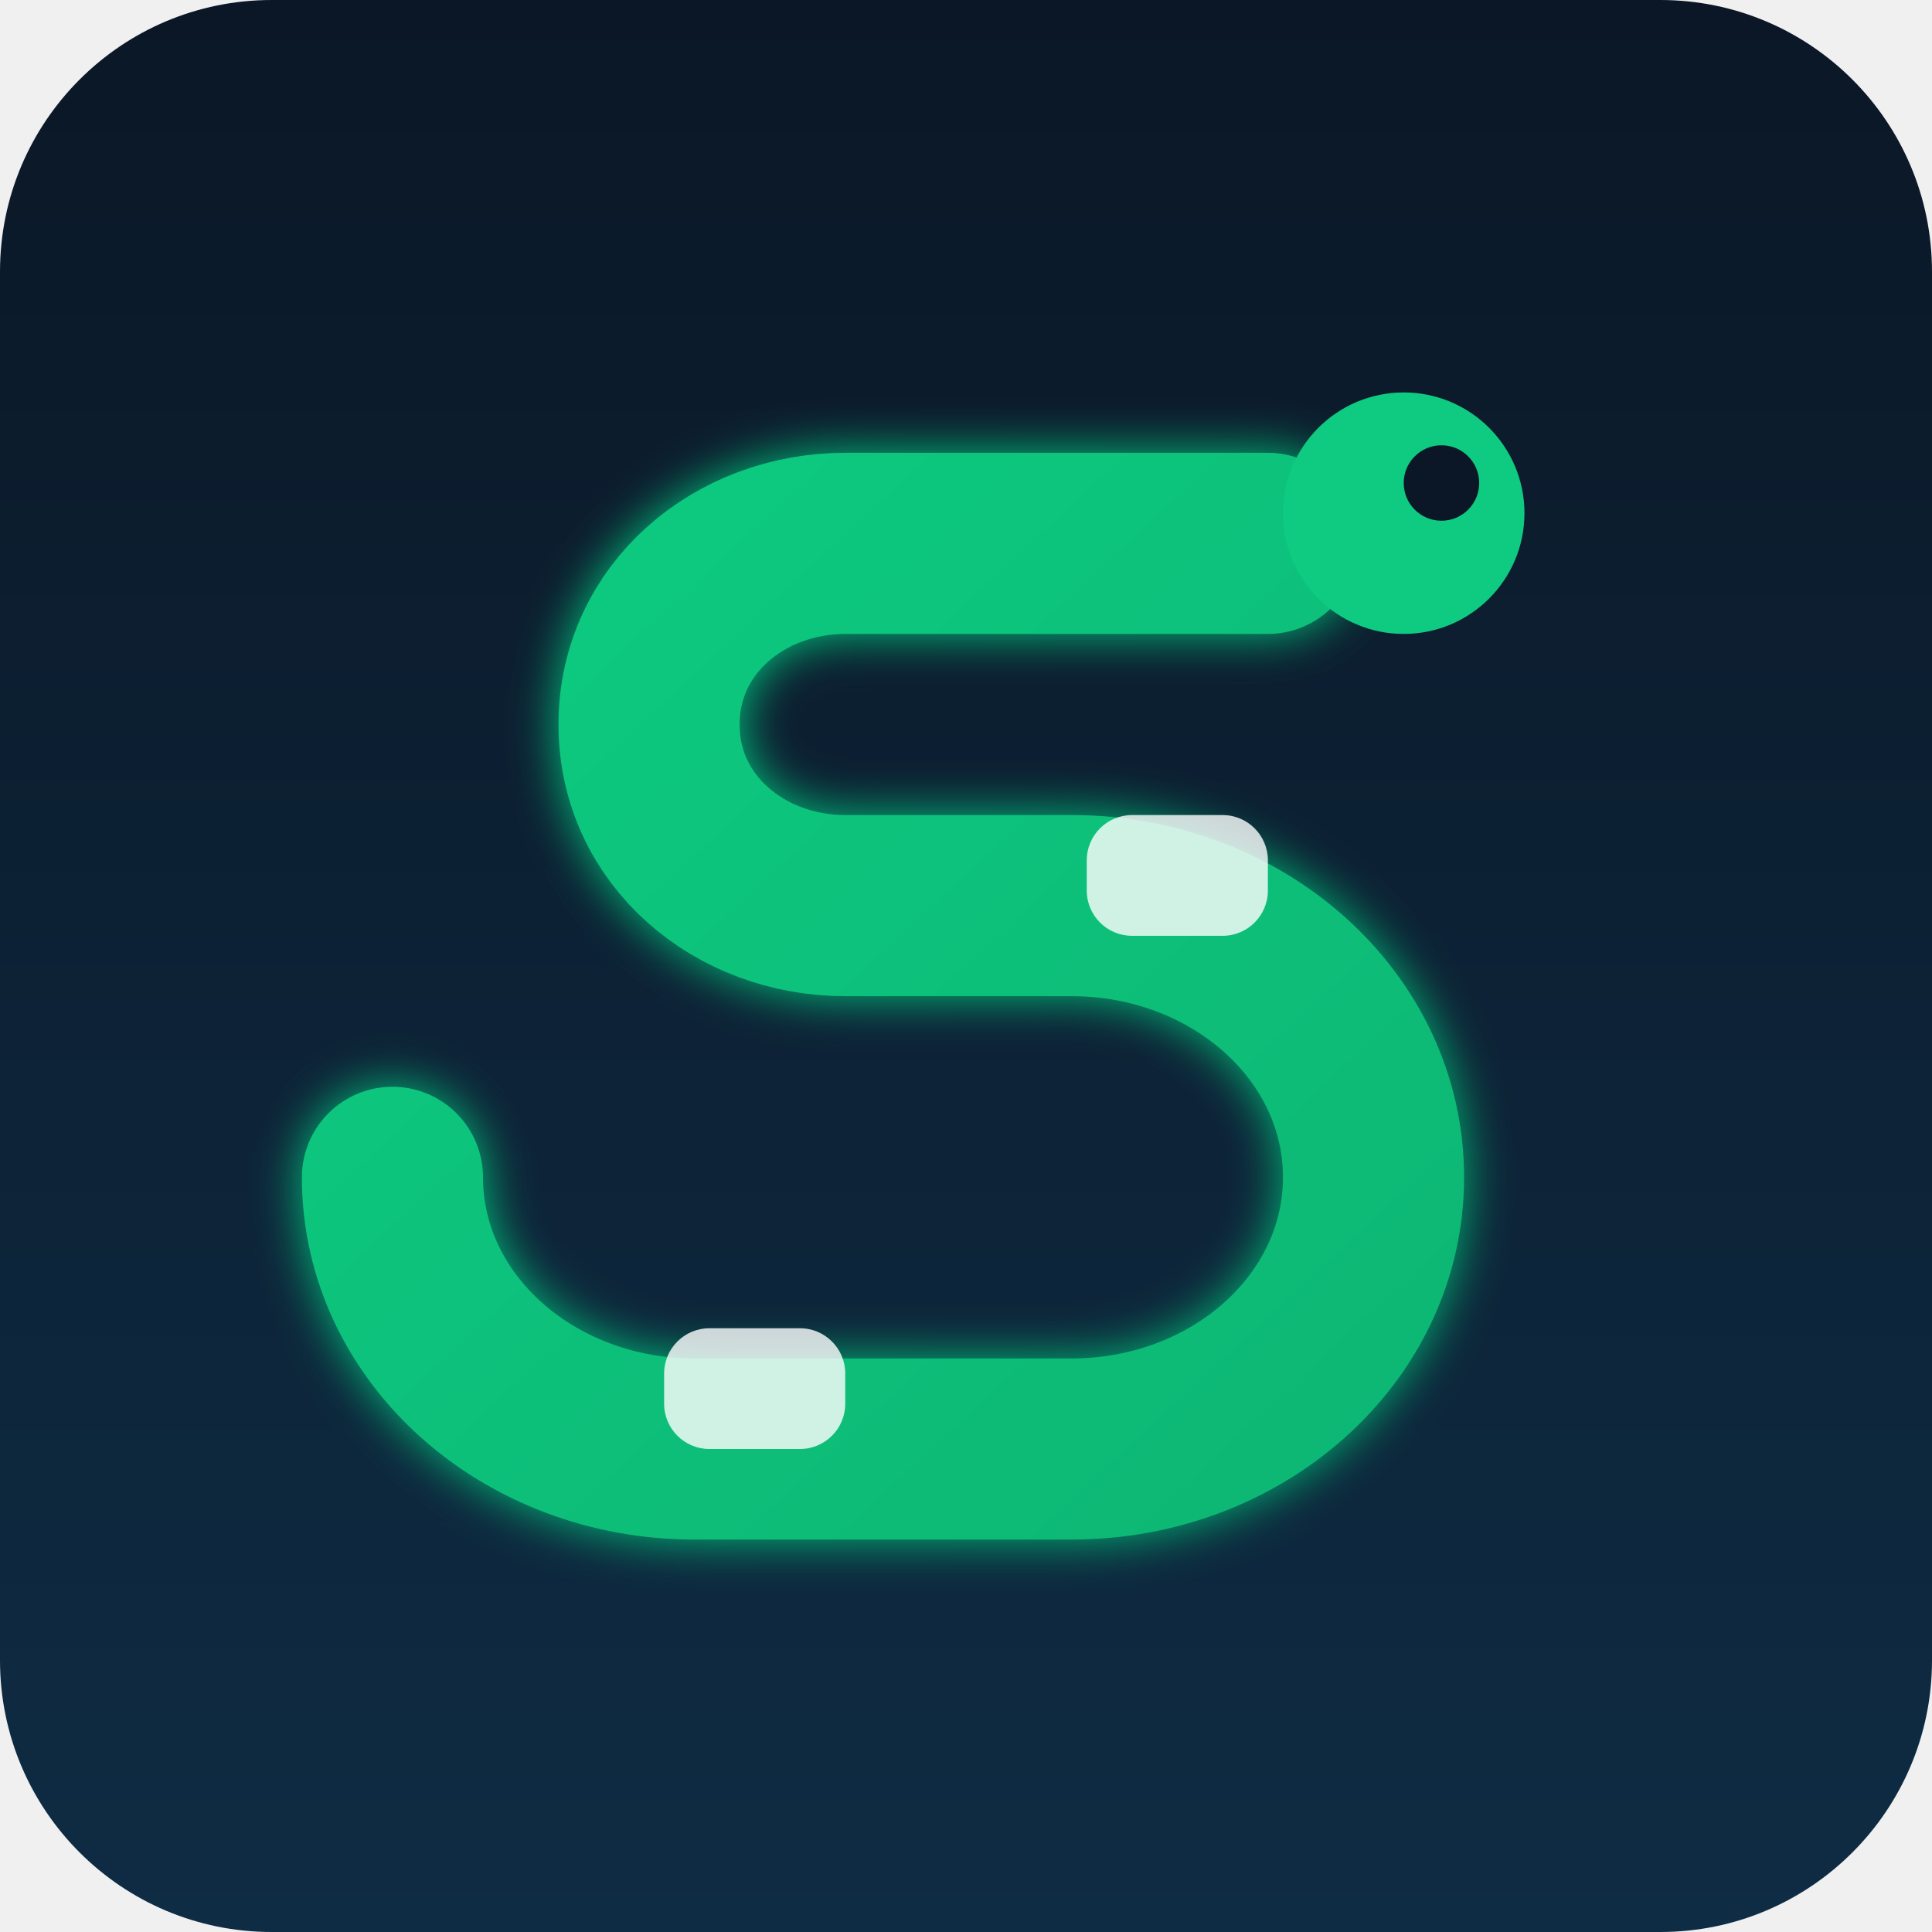
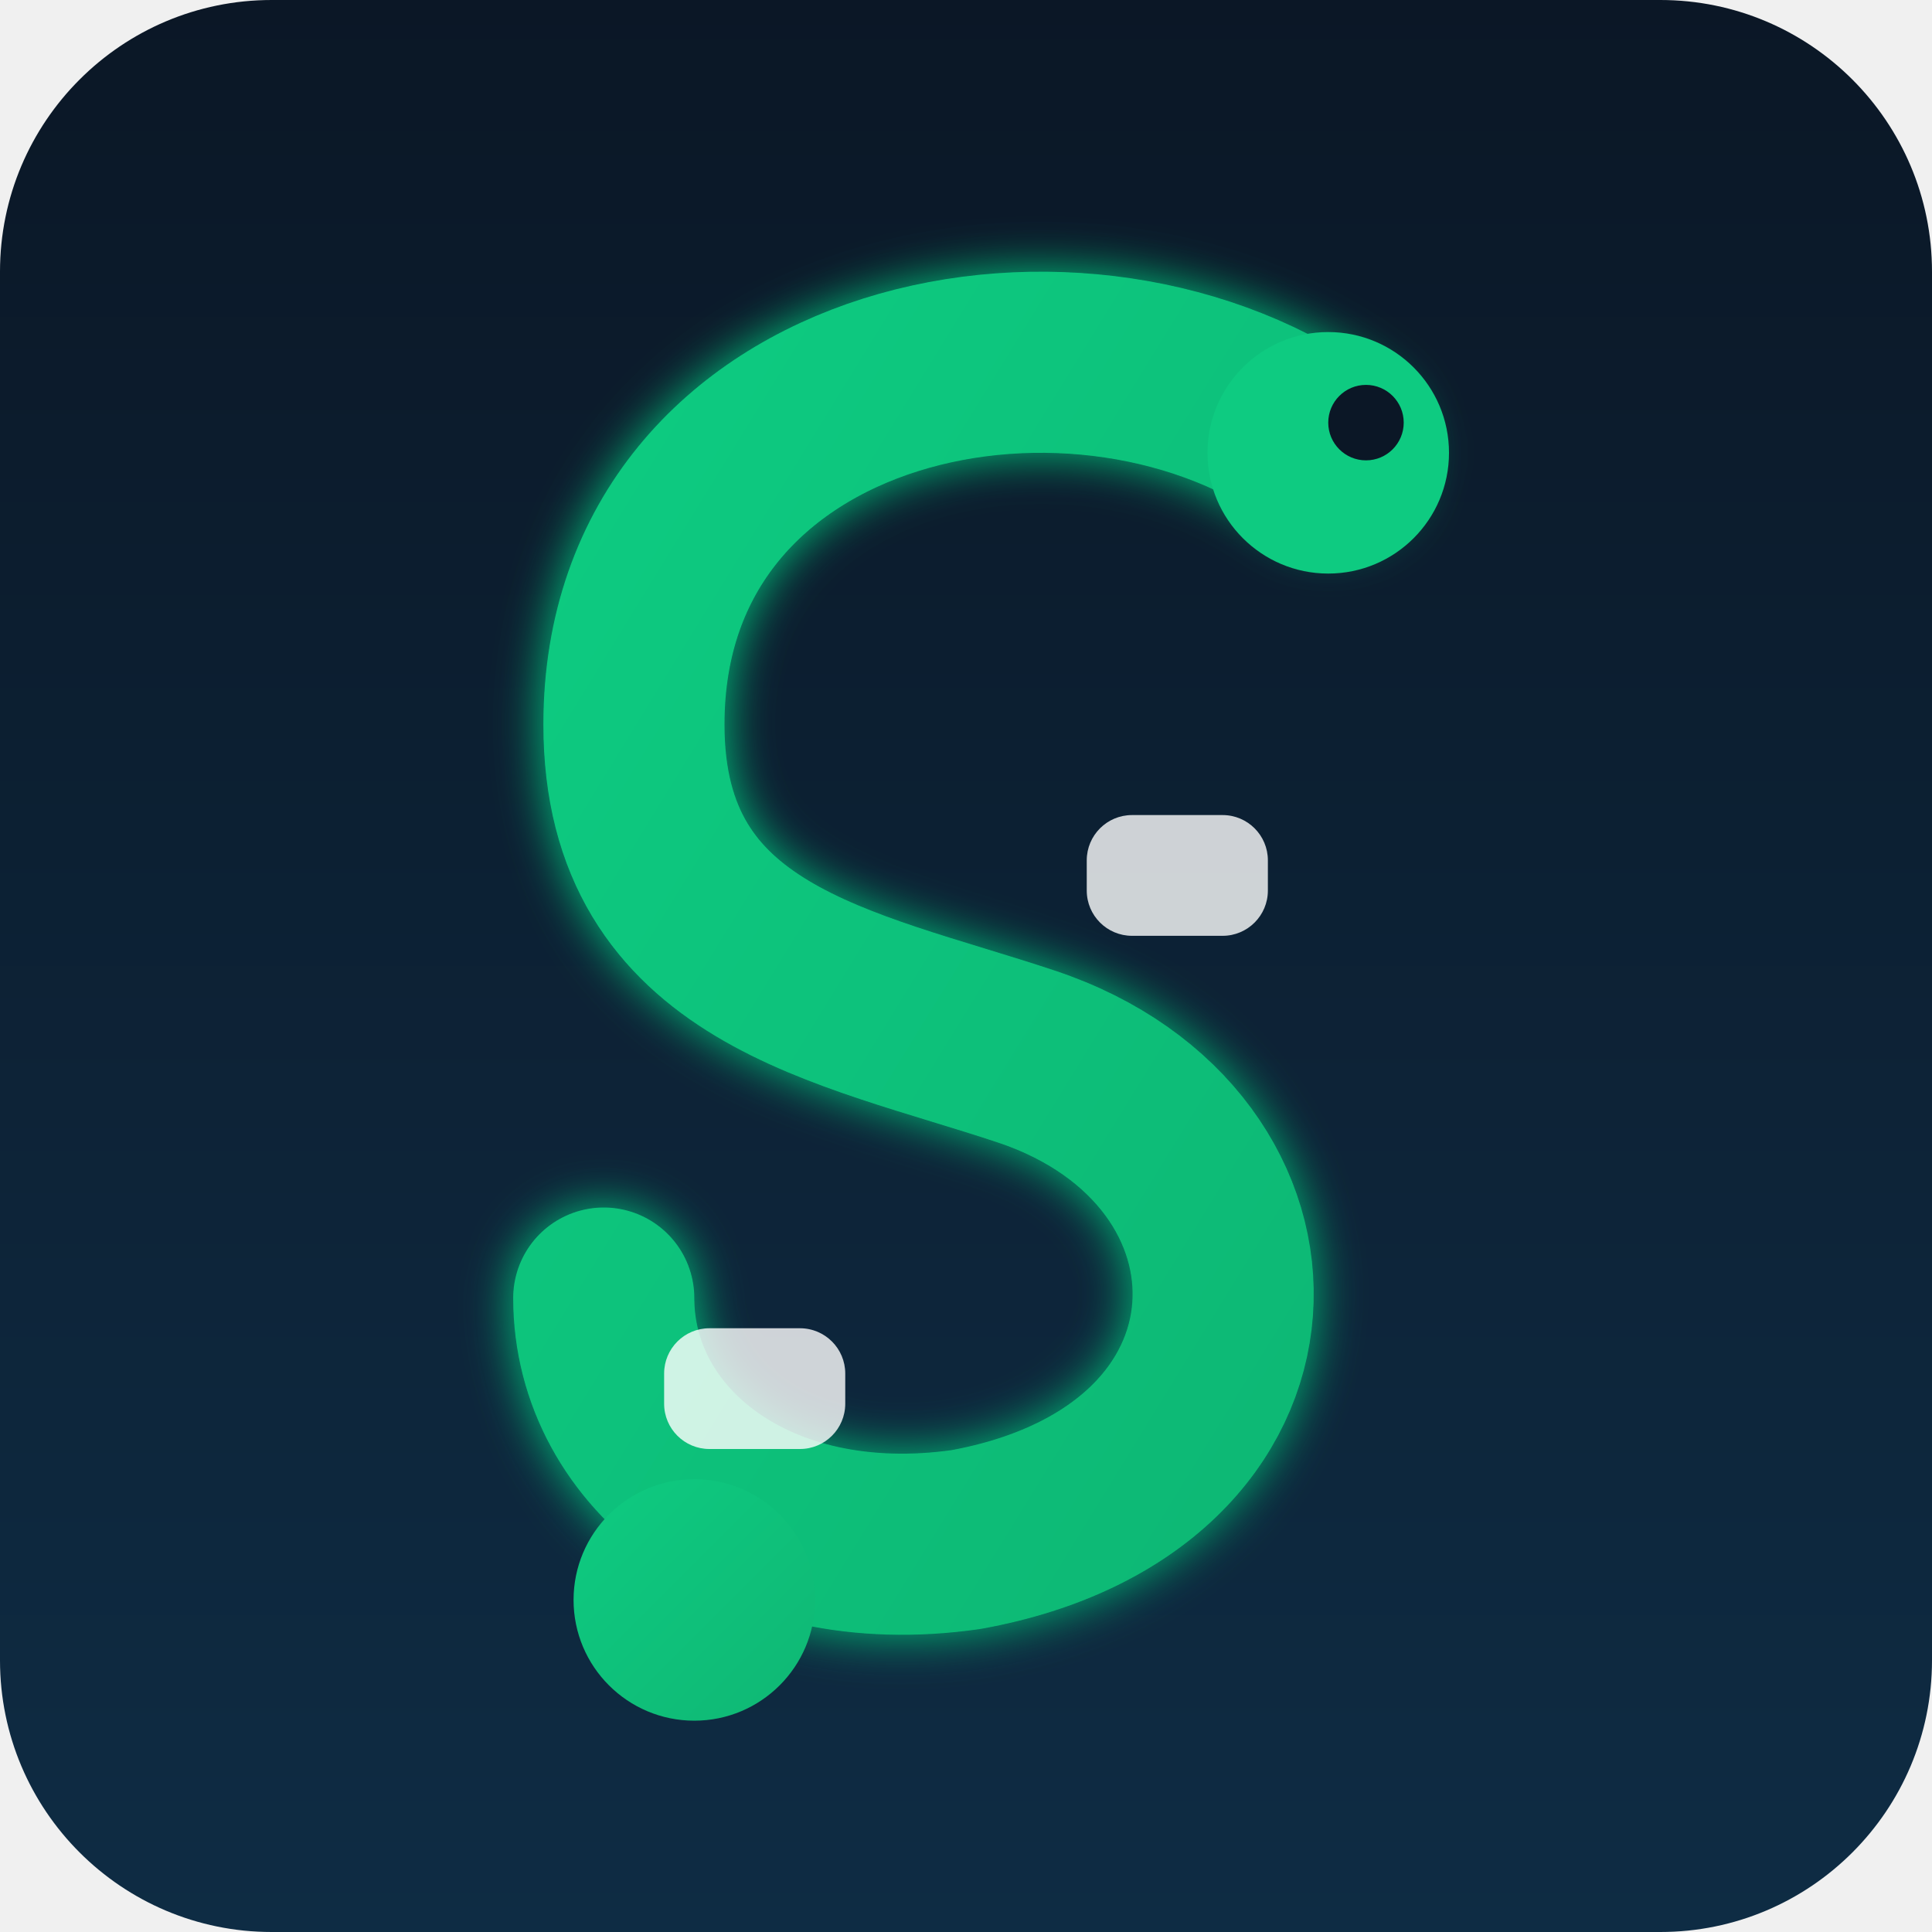
<svg xmlns="http://www.w3.org/2000/svg" viewBox="0 0 128 128" role="img" aria-label="Snake Quiz icon">
  <defs>
    <linearGradient id="bg" x1="0" x2="0" y1="0" y2="1">
      <stop offset="0%" stop-color="#0b1726" />
      <stop offset="100%" stop-color="#0e2c44" />
    </linearGradient>
    <linearGradient id="snake" x1="0" x2="1" y1="0" y2="1">
      <stop offset="0%" stop-color="#0ecb81" />
      <stop offset="100%" stop-color="#0fb774" />
    </linearGradient>
    <filter id="glow" x="-20%" y="-20%" width="140%" height="140%">
      <feGaussianBlur stdDeviation="1.6" result="blur" />
      <feMerge>
        <feMergeNode in="blur" />
        <feMergeNode in="SourceGraphic" />
      </feMerge>
    </filter>
  </defs>
  <rect width="128" height="128" rx="18" fill="url(#bg)" />
-   <path d="M26 78c0 10 9 18 20 18h25c11 0 20-8 20-18s-9-18-20-18H56c-7 0-13-5-13-12s6-12 13-12h28" fill="none" stroke="url(#snake)" stroke-width="12" stroke-linecap="round" stroke-linejoin="round" filter="url(#glow)" />
-   <circle cx="93" cy="34" r="8" fill="#0ecb81" />
-   <circle cx="95.5" cy="32" r="2.5" fill="#0b1726" />
+   <path d="M88 30C72 18 42 24 42 48c0 16 14 18 26 22c18 6 18 28-4 32c-14 2-24-6-24-16" fill="none" stroke="url(#snake)" stroke-width="12" stroke-linecap="round" stroke-linejoin="round" filter="url(#glow)" />
+   <circle cx="88" cy="30" r="8" fill="#0ecb81" />
+   <circle cx="90.5" cy="28" r="2.5" fill="#0b1726" />
+   <circle cx="46" cy="106" r="8" fill="url(#snake)" />
  <rect x="44" y="88" width="12" height="8" rx="3" fill="#fff" opacity="0.8" />
  <rect x="72" y="54" width="12" height="8" rx="3" fill="#fff" opacity="0.8" />
</svg>
